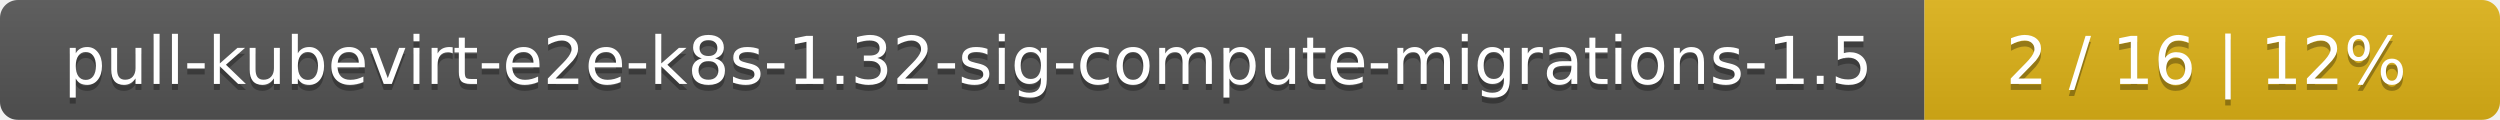
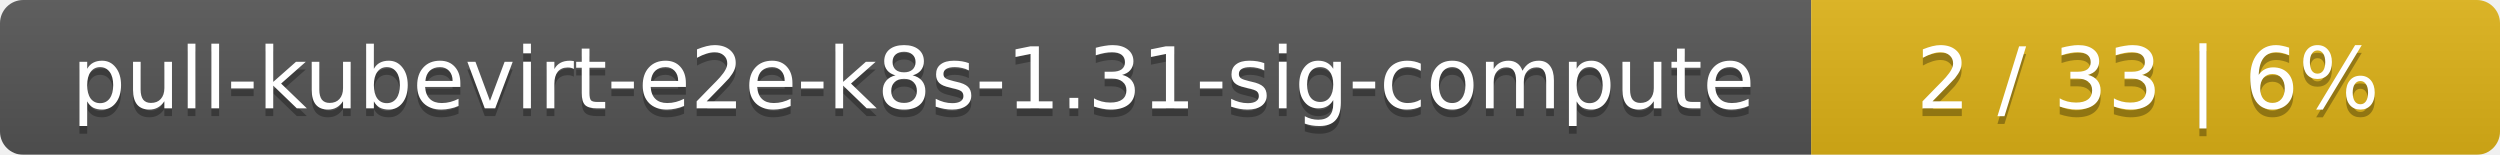
- <svg xmlns="http://www.w3.org/2000/svg" width="417" height="20">
+ <svg xmlns="http://www.w3.org/2000/svg" width="323" height="20">
  <linearGradient id="smooth" x2="0" y2="100%">
    <stop offset="0" stop-color="#bbb" stop-opacity=".1" />
    <stop offset="1" stop-opacity=".1" />
  </linearGradient>
  <mask id="round">
-     <rect width="417" height="20" rx="3" fill="#fff" />
+     <rect width="323" height="20" rx="3" fill="#fff" />
  </mask>
  <g mask="url(#round)">
-     <rect width="321" height="20" fill="#555" />
-     <rect x="321" width="96" height="20" fill="#dfb317" />
-     <rect width="417" height="20" fill="url(#smooth)" />
+     <rect width="234" height="20" fill="#555" />
+     <rect x="234" width="89" height="20" fill="#dfb317" />
+     <rect width="323" height="20" fill="url(#smooth)" />
  </g>
  <g fill="#fff" text-anchor="middle" font-family="DejaVu Sans,Verdana,Geneva,sans-serif" font-size="11">
-     <text x="161.5" y="15" fill="#010101" fill-opacity=".3">pull-kubevirt-e2e-k8s-1.32-sig-compute-migrations-1.5</text>
-     <text x="161.5" y="14">pull-kubevirt-e2e-k8s-1.32-sig-compute-migrations-1.5</text>
-     <text x="368" y="15" fill="#010101" fill-opacity=".3">2 / 16    |    12%</text>
-     <text x="368" y="14">2 / 16    |    12%</text>
+     <text x="118" y="15" fill="#010101" fill-opacity=".3">pull-kubevirt-e2e-k8s-1.31-sig-compute</text>
+     <text x="118" y="14">pull-kubevirt-e2e-k8s-1.31-sig-compute</text>
+     <text x="277.5" y="15" fill="#010101" fill-opacity=".3">2 / 33    |    6%</text>
+     <text x="277.5" y="14">2 / 33    |    6%</text>
  </g>
</svg>
